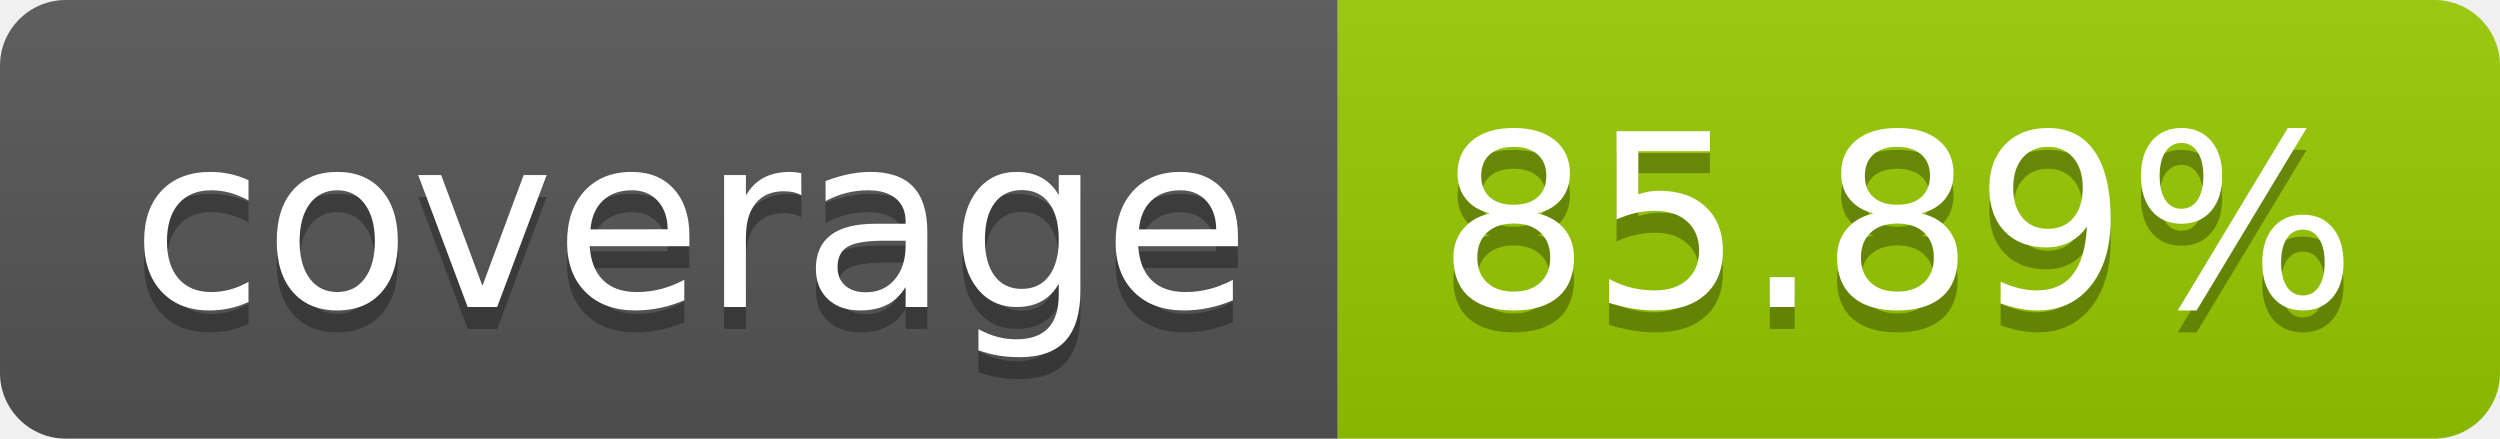
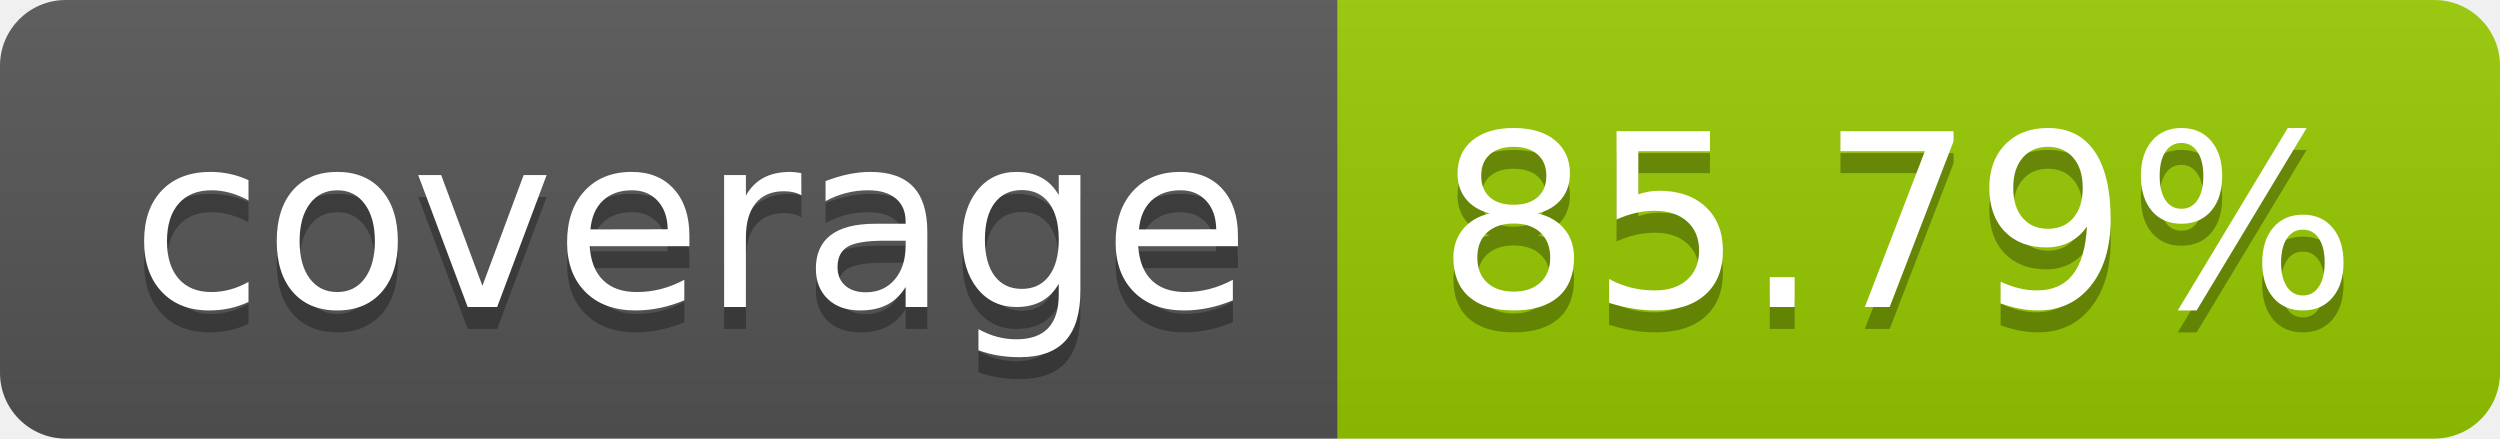
- <svg xmlns="http://www.w3.org/2000/svg" width="114" height="20" role="img" aria-label="coverage: 85.89%">
+ <svg xmlns="http://www.w3.org/2000/svg" width="114" height="20" role="img" aria-label="coverage: 85.79%">
  <linearGradient id="s" x2="0" y2="100%">
    <stop offset="0" stop-color="#bbb" stop-opacity=".1" />
    <stop offset="1" stop-opacity=".1" />
  </linearGradient>
  <clipPath id="r">
    <rect width="114" height="20" rx="3" fill="#fff" />
  </clipPath>
  <g clip-path="url(#r)">
    <rect width="61" height="20" fill="#555" />
    <rect x="61" width="53" height="20" fill="#97ca00" />
    <rect width="114" height="20" fill="url(#s)" />
  </g>
  <g fill="#fff" text-anchor="middle" font-family="Verdana,Geneva,DejaVu Sans,sans-serif" text-rendering="geometricPrecision" font-size="110">
    <text aria-hidden="true" x="315" y="150" fill="#010101" fill-opacity=".3" transform="scale(.1)" textLength="510">coverage</text>
    <text x="315" y="140" transform="scale(.1)" fill="#fff" textLength="510">coverage</text>
-     <text aria-hidden="true" x="865" y="150" fill="#010101" fill-opacity=".3" transform="scale(.1)" textLength="430">85.89%</text>
-     <text x="865" y="140" transform="scale(.1)" fill="#fff" textLength="430">85.89%</text>
+     <text aria-hidden="true" x="865" y="150" fill="#010101" fill-opacity=".3" transform="scale(.1)" textLength="430">85.79%</text>
+     <text x="865" y="140" transform="scale(.1)" fill="#fff" textLength="430">85.79%</text>
  </g>
</svg>
